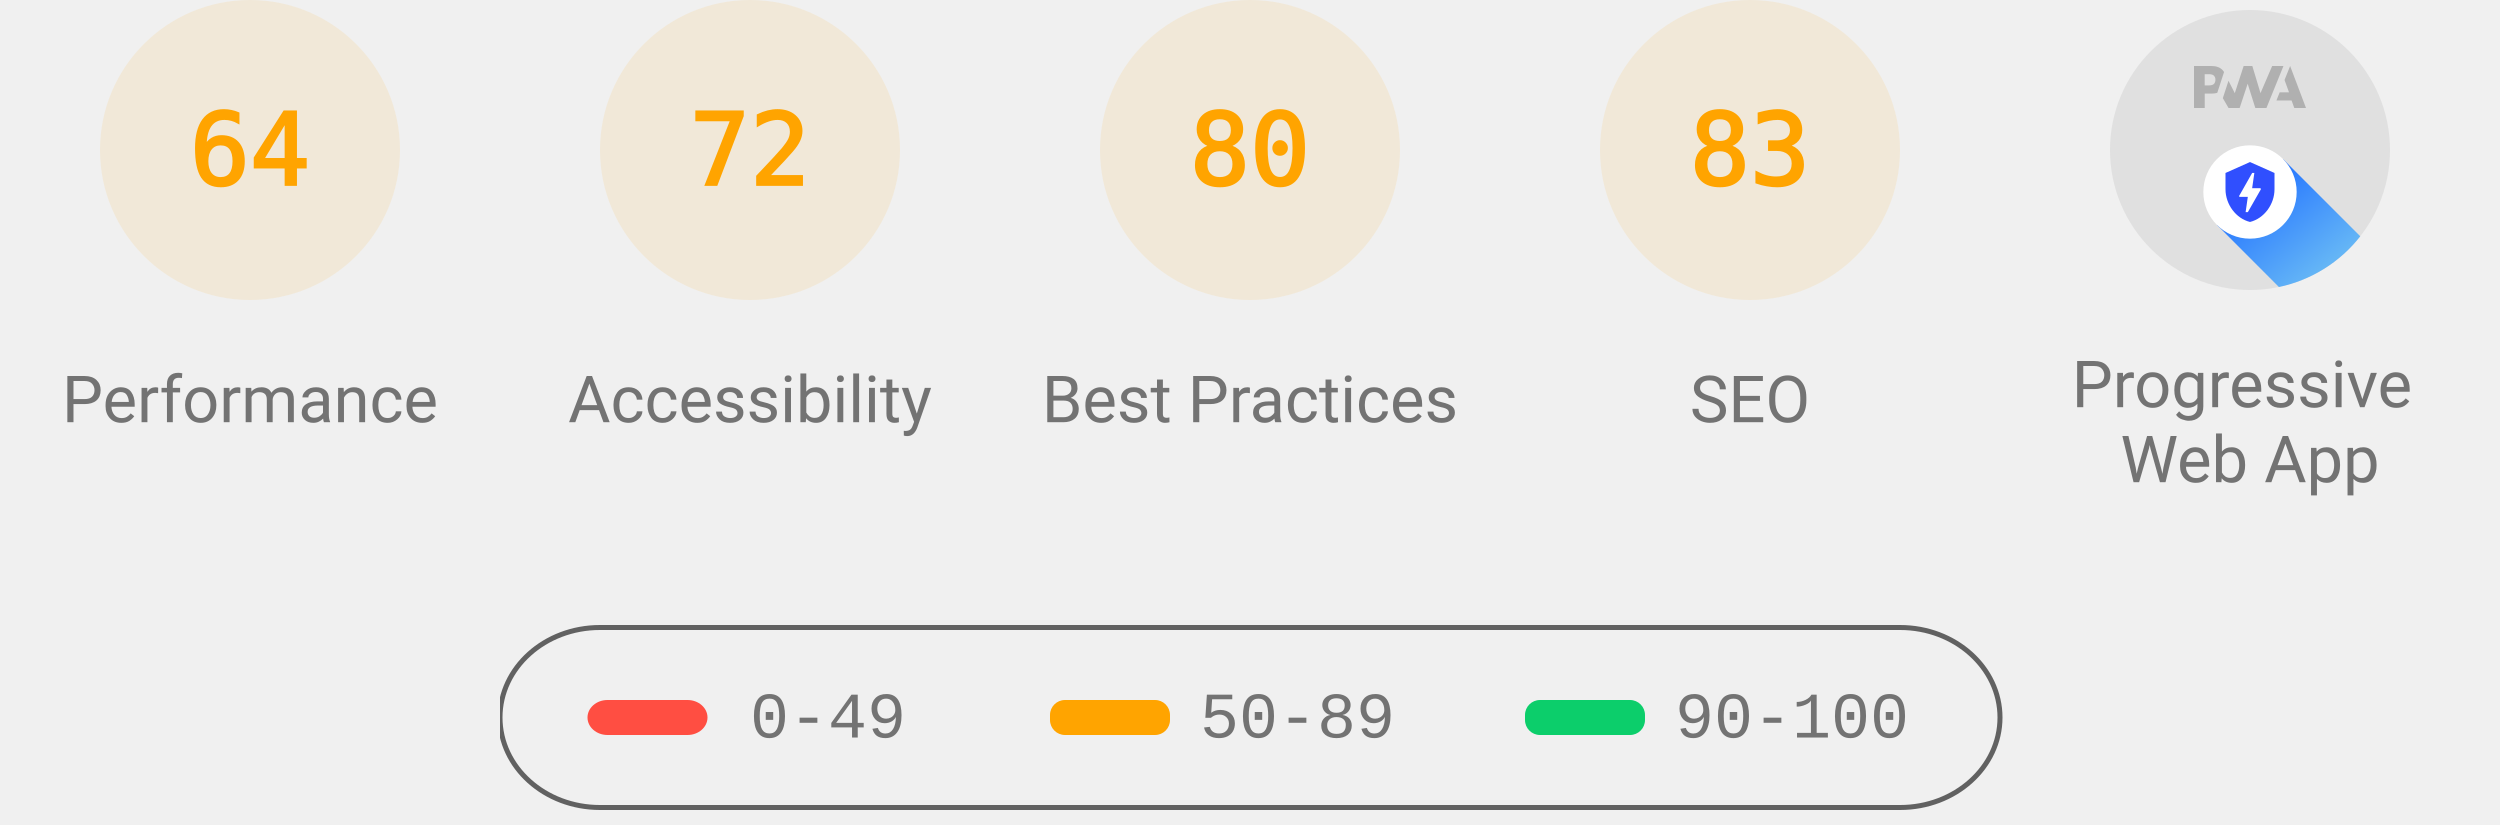
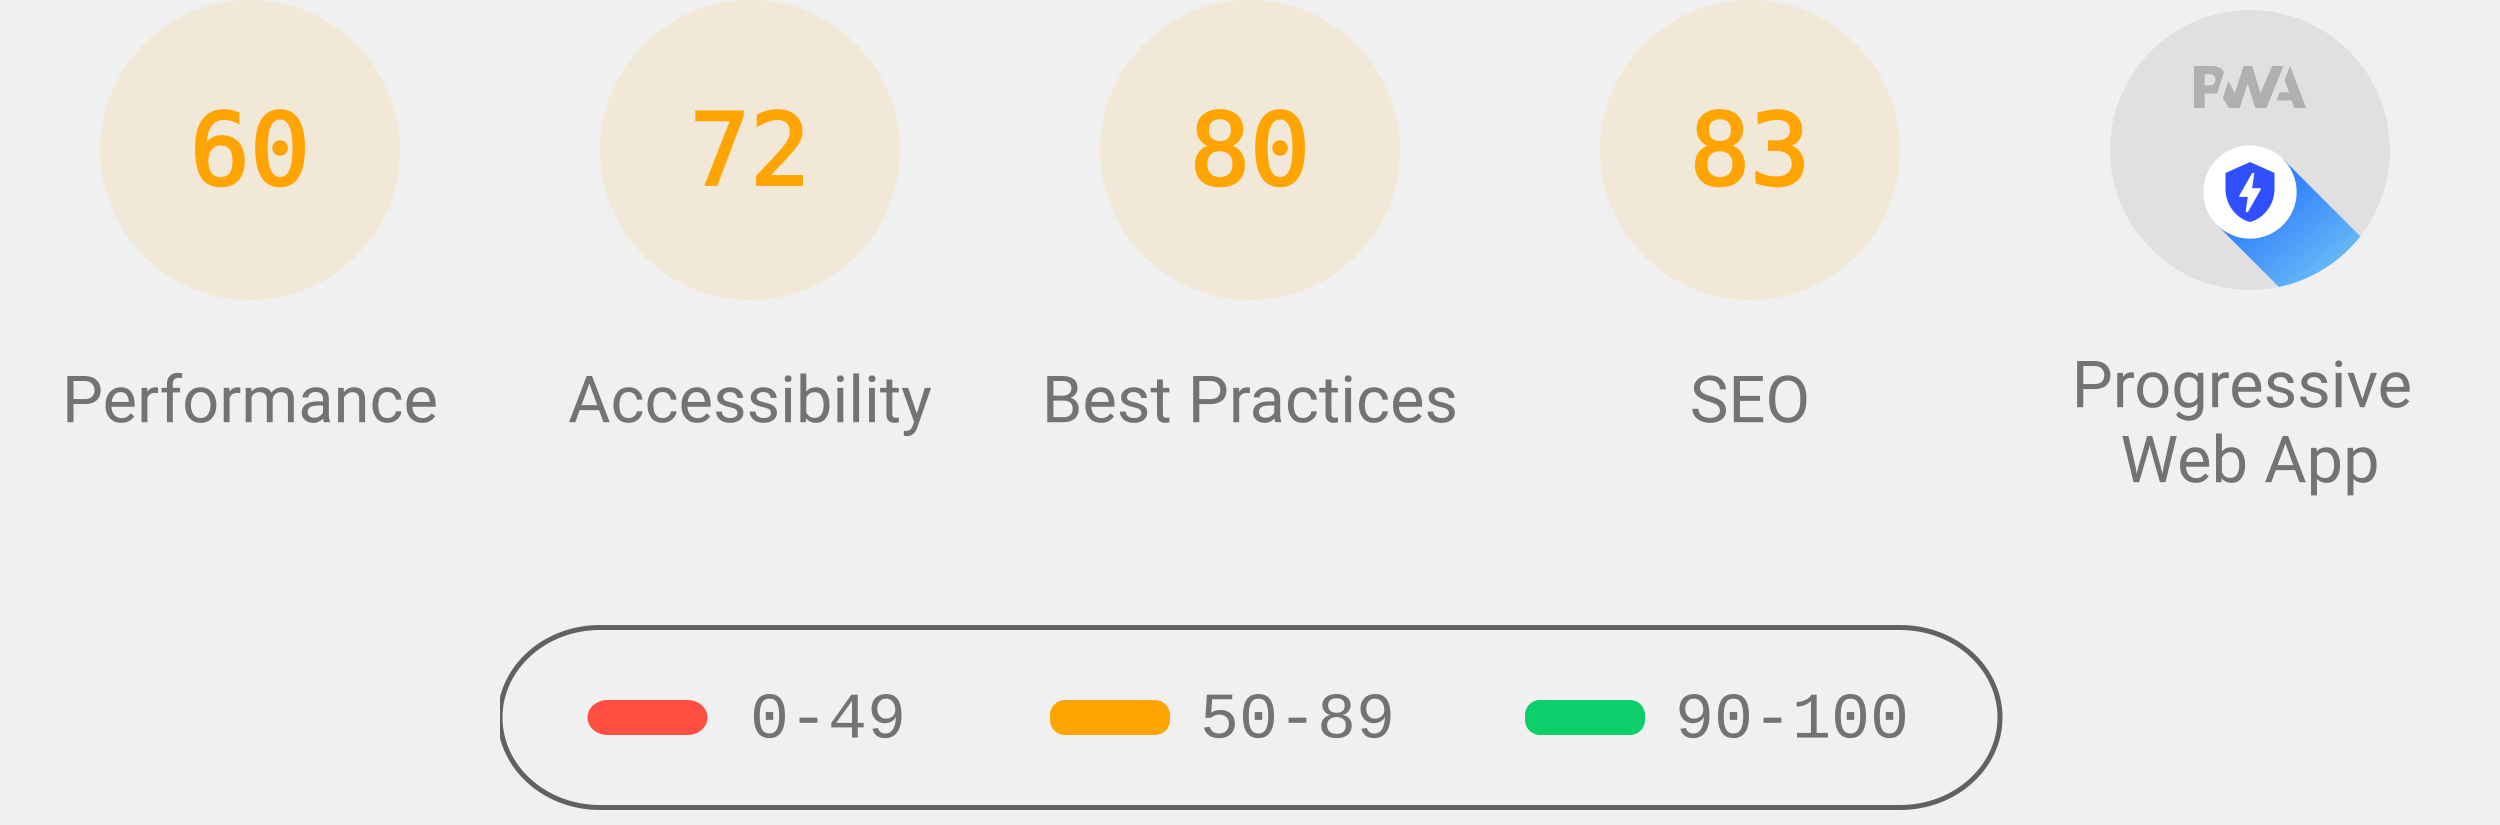
<svg xmlns="http://www.w3.org/2000/svg" class="theme--agnostic" fill="none" width="1000" height="330">
  <style>
			.gauge-base {
				opacity: 0.1
			}

			.gauge-arc {
				fill: none;
				animation-delay: 250ms;
				stroke-linecap: round;
				transform: rotate(-90deg);
				transform-origin: 100px 60px;
				animation: load-gauge 1s ease forwards
			}

			.guage-text {
				font-size: 40px;
				font-family: monospace;
				text-align: center
			}

			.guage-red {
				color: #ff4e42;
				fill: #ff4e42;
				stroke: #ff4e42
			}
			.guage-orange {
				color: #ffa400;
				fill: #ffa400;
				stroke: #ffa400
			}
			.guage-green {
				color: #0cce6b;
				fill: #0cce6b;
				stroke: #0cce6b
			}
			.theme--agnostic .guage-undefined {
				color: #5c5c5c;
				fill: #5c5c5c;
				stroke: #5c5c5c
			}
			.theme--light .guage-undefined {
				color: #1e1e1e;
				fill: #1e1e1e;
				stroke: #1e1e1e
			}
			.theme--dark .guage-undefined {
				color: #f5f5f5;
				fill: #f5f5f5;
				stroke: #f5f5f5
			}

			.guage-title {
				stroke: none;
				font-size: 26px;
				line-height: 26px;
				font-family: Roboto, Halvetica, Arial, sans-serif
			}
			.metric.guage-title {
				font-family: 'Courier New', Courier, monospace
			}
			.theme--agnostic .guage-title {
				color: #737373;
				fill: #737373
			}
			.theme--light .guage-title {
				color: #212121;
				fill: #212121
			}
			.theme--dark .guage-title {
				color: #f5f5f5;
				fill: #f5f5f5
			}

			@keyframes load-gauge {
				from {
					stroke-dasharray: 0 352.858
				}
			}
			.lh-gauge--pwa__disc {
				fill: #e0e0e0
			}
			.lh-gauge--pwa__logo {
				position: relative;
				fill: #b0b0b0
			}
			.lh-gauge--pwa__invisible {
				display: none
			}
			.lh-gauge--pwa__visible {
				display: inline
			}
			.guage-invisible {
				display: none
			}
			.lh-gauge--pwa__logo--primary-color {
				fill: #304ffe
			}
			.theme--agnostic .lh-gauge--pwa__logo--secondary-color {
				fill: #787878
			}
			.theme--light .lh-gauge--pwa__logo--secondary-color {
				fill: #3d3d3d
			}
			.theme--dark .lh-gauge--pwa__logo--secondary-color {
				fill: #d8b6b6
			}
			.theme--light #svg_2 {
				stroke: #00000022
			}
			.theme--agnostic #svg_2 {
				stroke: #616161
			}
			.theme--light #svg_2 {
				stroke: #00000022
			}
			.theme--dark #svg_2 {
				stroke: #f5f5f566
			}
		</style>
  <svg class="guage-div guage-perf guage-orange" viewBox="0 0 200 200" width="200" height="200" x="0" y="0">
    <circle class="gauge-base" r="56" cx="100" cy="60" stroke-width="8" />
-     <circle class="gauge-arc guage-arc-1" r="56" cx="100" cy="60" stroke-width="8" style="stroke-dasharray: 225.189, 351.858;" />
-     <text class="guage-text" x="100px" y="60px" alignment-baseline="central" dominant-baseline="central" text-anchor="middle">64</text>
+     <circle class="gauge-arc guage-arc-1" r="56" cx="100" cy="60" stroke-width="8" style="stroke-dasharray: 211.115, 351.858;" />
+     <text class="guage-text" x="100px" y="60px" alignment-baseline="central" dominant-baseline="central" text-anchor="middle">60</text>
    <text class="guage-title" x="100px" y="160px" alignment-baseline="central" dominant-baseline="central" text-anchor="middle">Performance</text>
  </svg>
  <svg class="guage-div guage-acc guage-orange" viewBox="0 0 200 200" width="200" height="200" x="200" y="0">
    <circle class="gauge-base" r="56" cx="100" cy="60" stroke-width="8" />
    <circle class="gauge-arc guage-arc-2" r="56" cx="100" cy="60" stroke-width="8" style="stroke-dasharray: 253.338, 351.858;" />
    <text class="guage-text" x="100px" y="60px" alignment-baseline="central" dominant-baseline="central" text-anchor="middle">72</text>
    <text class="guage-title" x="100px" y="160px" alignment-baseline="central" dominant-baseline="central" text-anchor="middle">Accessibility</text>
  </svg>
  <svg class="guage-div guage-best guage-orange" viewBox="0 0 200 200" width="200" height="200" x="400" y="0">
    <circle class="gauge-base" r="56" cx="100" cy="60" stroke-width="8" />
    <circle class="gauge-arc guage-arc-3" r="56" cx="100" cy="60" stroke-width="8" style="stroke-dasharray: 281.486, 351.858;" />
    <text class="guage-text" x="100px" y="60px" alignment-baseline="central" dominant-baseline="central" text-anchor="middle">80</text>
    <text class="guage-title" x="100px" y="160px" alignment-baseline="central" dominant-baseline="central" text-anchor="middle">Best Practices</text>
  </svg>
  <svg class="guage-div guage-seo guage-orange" viewBox="0 0 200 200" width="200" height="200" x="600" y="0">
    <circle class="gauge-base" r="56" cx="100" cy="60" stroke-width="8" />
    <circle class="gauge-arc guage-arc-4" r="56" cx="100" cy="60" stroke-width="8" style="stroke-dasharray: 292.042, 351.858;" />
    <text class="guage-text" x="100px" y="60px" alignment-baseline="central" dominant-baseline="central" text-anchor="middle">83</text>
    <text class="guage-title" x="100px" y="160px" alignment-baseline="central" dominant-baseline="central" text-anchor="middle">SEO</text>
  </svg>
  <svg class="guage-div guage-pwa " viewBox="0 0 200 200" width="200" height="200" x="800" y="0">
    <svg viewBox="0 0 60 60" width="112" height="112" x="44" y="4">
      <defs>
        <linearGradient id="lh-gauge--pwa__check-circle__gradient-0" x1="50%" y1="0%" x2="50%" y2="100%">
          <stop stop-color="#00C852" offset="0%" />
          <stop stop-color="#009688" offset="100%" />
        </linearGradient>
        <linearGradient id="lh-gauge--pwa__installable__shadow-gradient-0" x1="76.056%" x2="24.111%" y1="82.995%" y2="24.735%">
          <stop stop-color="#A5D6A7" offset="0%" />
          <stop stop-color="#80CBC4" offset="100%" />
        </linearGradient>
        <linearGradient id="lh-gauge--pwa__fast-reliable__shadow-gradient-0" x1="76.056%" y1="82.995%" x2="25.678%" y2="26.493%">
          <stop stop-color="#64B5F6" offset="0%" />
          <stop stop-color="#2979FF" offset="100%" />
        </linearGradient>
        <g id="lh-gauge--pwa__fast-reliable-badge-0">
          <circle fill="#FFFFFF" cx="10" cy="10" r="10" />
          <path fill="#304FFE" d="M10 3.58l5.25 2.34v3.5c0 3.23-2.24 6.26-5.25 7-3.01-.74-5.25-3.77-5.25-7v-3.5L10 3.58zm-.47 10.74l2.76-4.83.03-.07c.04-.08 0-.24-.22-.24h-1.64l.47-3.26h-.47l-2.7 4.77c-.02.01.05-.1-.04.05-.09.16-.1.31.18.31h1.63l-.47 3.27h.47z" />
        </g>
        <g id="lh-gauge--pwa__installable-badge-0">
          <circle fill="#FFFFFF" cx="10" cy="10" r="10" />
          <path fill="#009688" d="M10 4.167A5.835 5.835 0 0 0 4.167 10 5.835 5.835 0 0 0 10 15.833 5.835 5.835 0 0 0 15.833 10 5.835 5.835 0 0 0 10 4.167zm2.917 6.416h-2.334v2.334H9.417v-2.334H7.083V9.417h2.334V7.083h1.166v2.334h2.334v1.166z" />
        </g>
      </defs>
      <g stroke="none" fill-rule="nonzero">
        <circle class="lh-gauge--pwa__disc" cx="30" cy="30" r="30" />
        <g class="lh-gauge--pwa__logo">
          <path d="M35.66 19.39l.7-1.75h2L37.4 15 38.6 12l3.4 9h-2.51l-.58-1.61z" />
          <path d="M33.52 21l3.65-9h-2.42l-2.5 5.82L30.5 12h-1.86l-1.9 5.82-1.35-2.65-1.21 3.72L25.4 21h2.38l1.72-5.2 1.64 5.2z" />
          <path fill-rule="nonzero" d="M20.3 17.91h1.48c.45 0 .85-.05 1.2-.15l.39-1.18 1.07-3.3a2.64 2.64 0 0 0-.28-.37c-.55-.6-1.36-.91-2.42-.91H18v9h2.3V17.9zm1.96-3.84c.22.22.33.5.33.87 0 .36-.1.65-.29.87-.2.23-.59.35-1.15.35h-.86v-2.41h.87c.52 0 .89.1 1.1.32z" />
        </g>
        <rect class="lh-gauge--pwa__component lh-gauge--pwa__na-line lh-gauge--pwa__invisible" fill="#FFFFFF" x="20" y="32" width="20" height="4" rx="2" />
        <g class="lh-gauge--pwa__component lh-gauge--pwa__fast-reliable-badge lh-gauge--pwa__visible" transform="translate(20, 29)">
          <path fill="url(#lh-gauge--pwa__fast-reliable__shadow-gradient-0)" d="M33.63 19.49A30 30 0 0 1 16.2 30.36L3 17.14 17.14 3l16.49 16.49z" />
          <use href="#lh-gauge--pwa__fast-reliable-badge-0" />
        </g>
        <g class="lh-gauge--pwa__component lh-gauge--pwa__installable-badge lh-gauge--pwa__invisible" transform="translate(20, 29)">
          <path fill="url(#lh-gauge--pwa__installable__shadow-gradient-0)" d="M33.629 19.487c-4.272 5.453-10.391 9.39-17.415 10.869L3 17.142 17.142 3 33.63 19.487z" />
          <use href="#lh-gauge--pwa__installable-badge-0" />
        </g>
        <g class="lh-gauge--pwa__component lh-gauge--pwa__fast-reliable-installable-badges lh-gauge--pwa__invisible">
          <g transform="translate(8, 29)">
            <path fill="url(#lh-gauge--pwa__fast-reliable__shadow-gradient-0)" d="M16.321 30.463L3 17.143 17.142 3l22.365 22.365A29.864 29.864 0 0 1 22 31c-1.942 0-3.84-.184-5.679-.537z" />
            <use href="#lh-gauge--pwa__fast-reliable-badge-0" />
          </g>
          <g transform="translate(32, 29)">
            <path fill="url(#lh-gauge--pwa__installable__shadow-gradient-0)" d="M25.982 11.84a30.107 30.107 0 0 1-13.08 15.203L3 17.143 17.142 3l8.84 8.84z" />
            <use href="#lh-gauge--pwa__installable-badge-0" />
          </g>
        </g>
        <g class="lh-gauge--pwa__component lh-gauge--pwa__check-circle lh-gauge--pwa__invisible" transform="translate(18, 28)">
          <circle fill="#FFFFFF" cx="12" cy="12" r="12" />
          <path fill="url(#lh-gauge--pwa__check-circle__gradient-0)" d="M12 2a10 10 0 1 0 0 20 10 10 0 0 0 0-20zm-2 15l-5-5 1.41-1.41L10 14.17l7.59-7.59L19 8l-9 9z" />
        </g>
      </g>
    </svg>
    <text class="guage-title" y="160px" alignment-baseline="central" dominant-baseline="central" text-anchor="middle">
      <tspan x="100px" dy="-6px">Progressive</tspan>
      <tspan x="100px" dy="30px">Web App</tspan>
    </text>
  </svg>
  <svg width="604" height="76" x="200" y="250">
    <g>
      <rect fill="none" id="canvas_background" height="80" width="604" y="-1" x="-1" />
      <g display="none" overflow="visible" y="0" x="0" height="100%" width="100%" id="canvasGrid">
        <rect fill="url(#gridpattern)" stroke-width="0" y="0" x="0" height="100%" width="100%" />
      </g>
    </g>
    <g>
      <rect fill-opacity="0" stroke-width="2" rx="40" id="svg_2" height="72" width="600" y="1" x="0" fill="#000000" />
      <rect stroke="#000" rx="8" id="svg_3" height="14" width="48" y="30" x="35" stroke-opacity="null" stroke-width="0" fill="#ff4e42" />
      <rect stroke="#000" rx="6" id="svg_4" height="14" width="48" y="30" x="220" stroke-opacity="null" stroke-width="0" fill="#ffa400" />
      <rect stroke="#000" rx="6" id="svg_5" height="14" width="48" y="30" x="410" stroke-opacity="null" stroke-width="0" fill="#0cce6b" />
      <text class="metric guage-title" xml:space="preserve" text-anchor="start" font-size="26" id="svg_6" y="45" x="100" stroke-opacity="null" stroke-width="0" stroke="#000">0-49</text>
      <text class="metric guage-title" xml:space="preserve" text-anchor="start" font-size="26" id="svg_7" y="45" x="280" stroke-opacity="null" stroke-width="0" stroke="#000">50-89</text>
      <text class="metric guage-title" xml:space="preserve" text-anchor="start" font-size="26" id="svg_8" y="45" x="470" stroke-opacity="null" stroke-width="0" stroke="#000">90-100</text>
    </g>
  </svg>
</svg>
